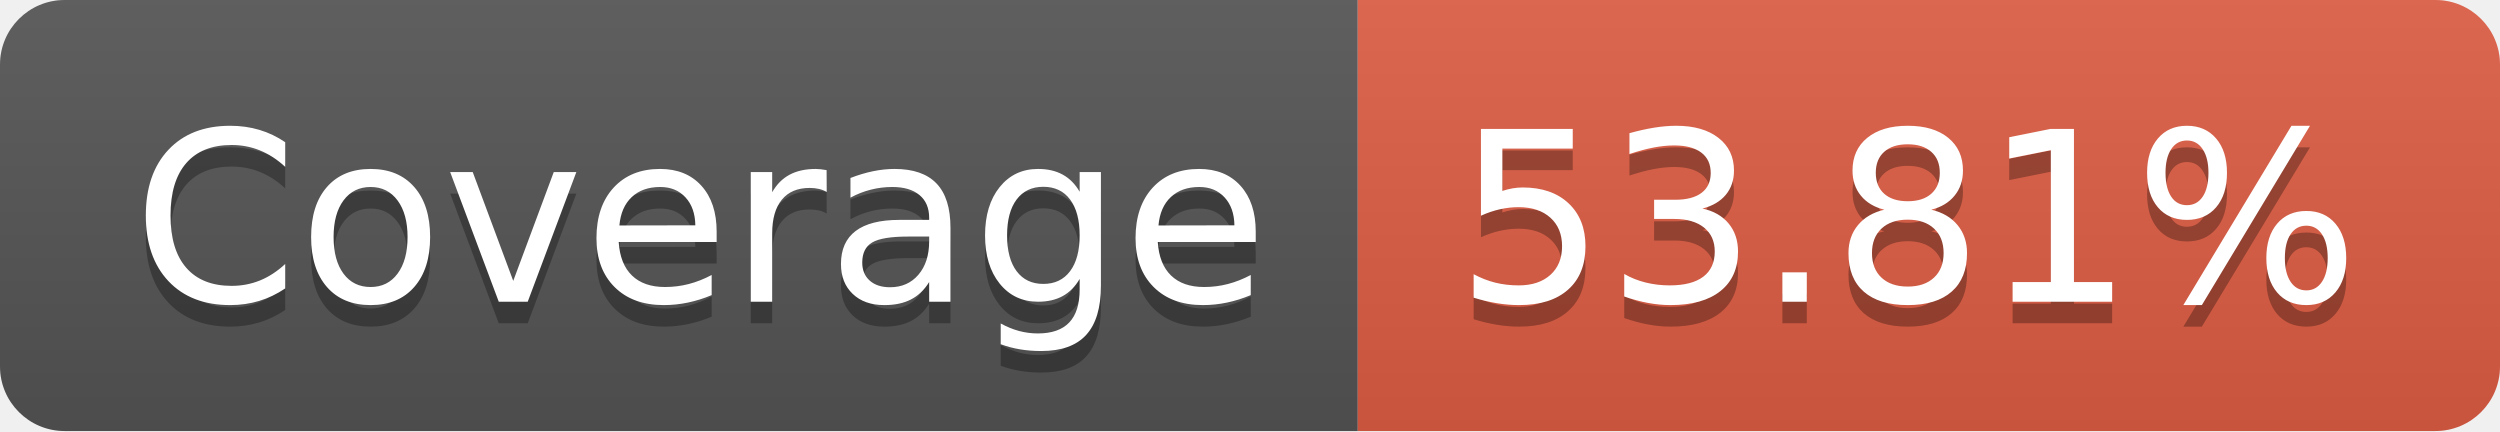
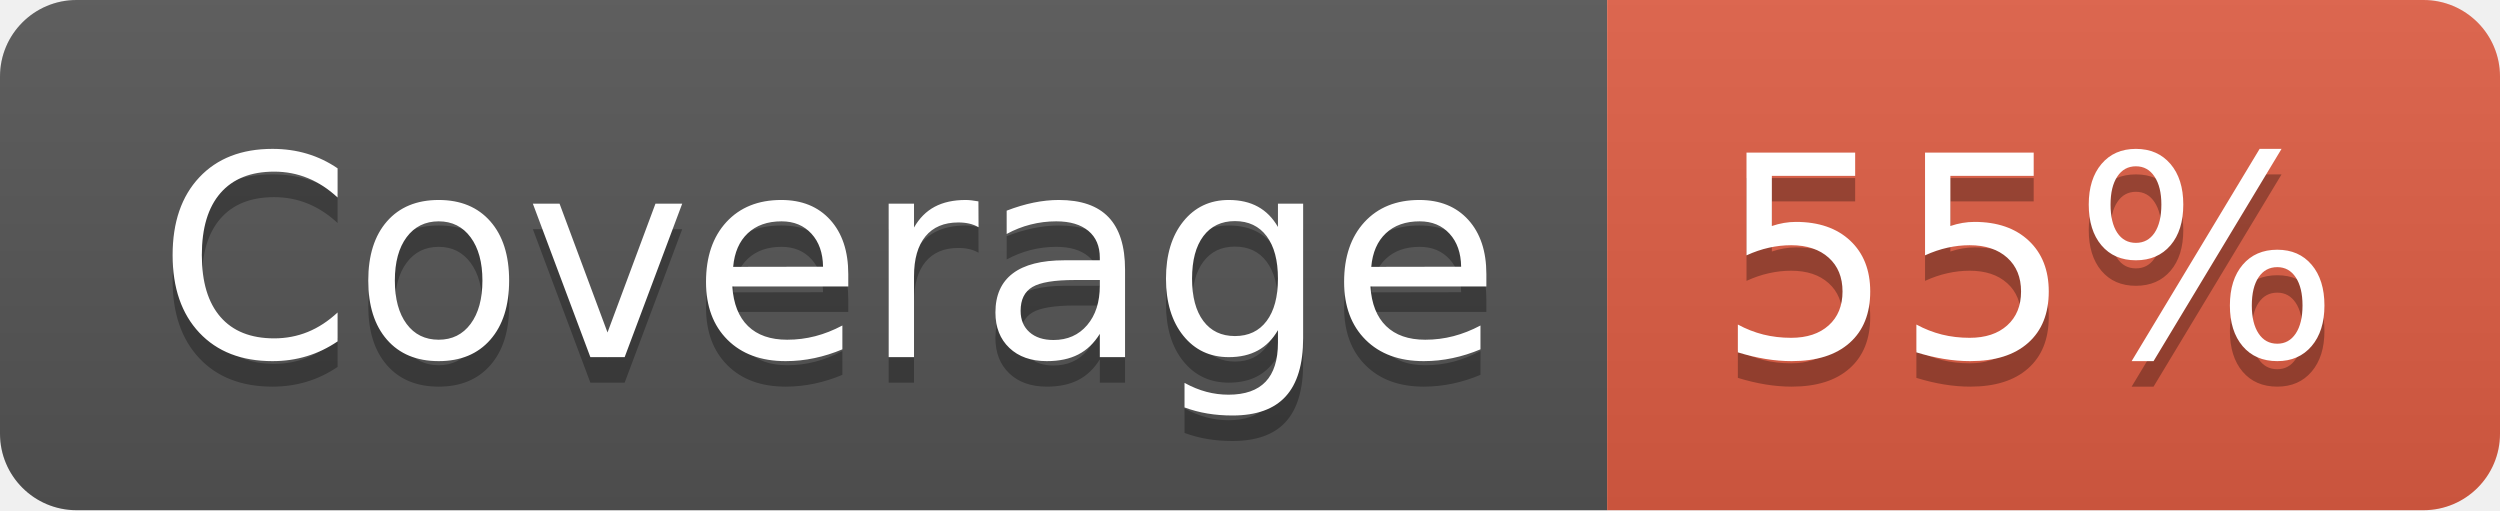
- <svg xmlns="http://www.w3.org/2000/svg" width="116" height="20" role="img" aria-label="Coverage: 53.81%">
+ <svg xmlns="http://www.w3.org/2000/svg" width="98" height="20" role="img" aria-label="Coverage: 55%">
  <linearGradient id="s" x2="0" y2="100%">
    <stop offset="0" stop-color="#bbb" stop-opacity=".1" />
    <stop offset="1" stop-opacity=".1" />
  </linearGradient>
  <clipPath id="r">
-     <rect width="116" height="20" rx="3" fill="#fff" />
+     <rect width="98" height="20" rx="3" fill="#fff" />
  </clipPath>
  <g clip-path="url(#r)">
    <rect width="63" height="20" fill="#555" />
-     <rect x="63" width="53" height="20" fill="#e05d44" />
-     <rect width="116" height="20" fill="url(#s)" />
+     <rect x="63" width="35" height="20" fill="#e05d44" />
+     <rect width="98" height="20" fill="url(#s)" />
  </g>
  <g fill="#fff" text-anchor="middle" font-family="Verdana,Geneva,DejaVu Sans,sans-serif" text-rendering="geometricPrecision" font-size="110">
    <text aria-hidden="true" x="325" y="150" fill="#010101" fill-opacity=".3" transform="scale(.1)" textLength="530">Coverage</text>
    <text x="325" y="140" transform="scale(.1)" fill="#fff" textLength="530">Coverage</text>
-     <text aria-hidden="true" x="885" y="150" fill="#010101" fill-opacity=".3" transform="scale(.1)" textLength="430">53.81%</text>
-     <text x="885" y="140" transform="scale(.1)" fill="#fff" textLength="430">53.81%</text>
+     <text aria-hidden="true" x="795" y="150" fill="#010101" fill-opacity=".3" transform="scale(.1)" textLength="250">55%</text>
+     <text x="795" y="140" transform="scale(.1)" fill="#fff" textLength="250">55%</text>
  </g>
</svg>
